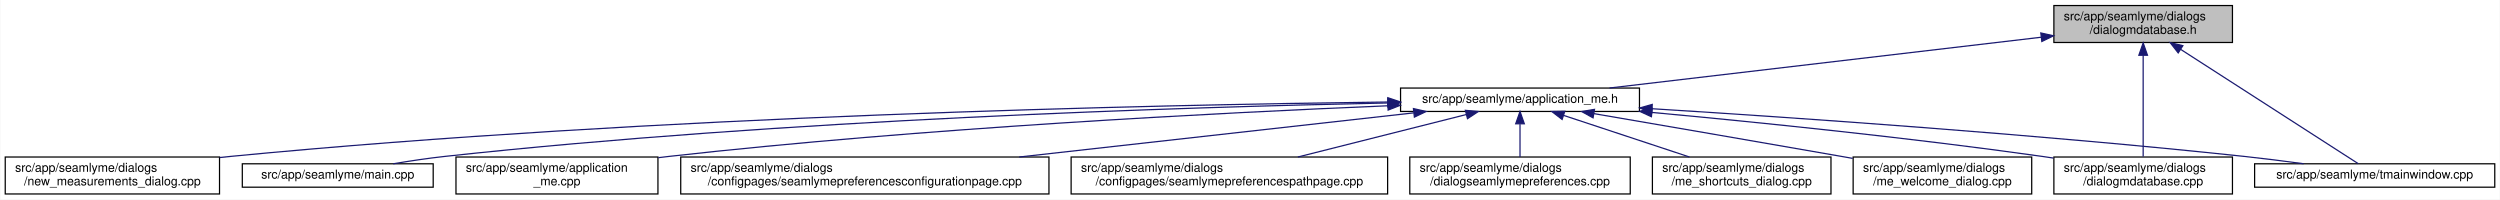
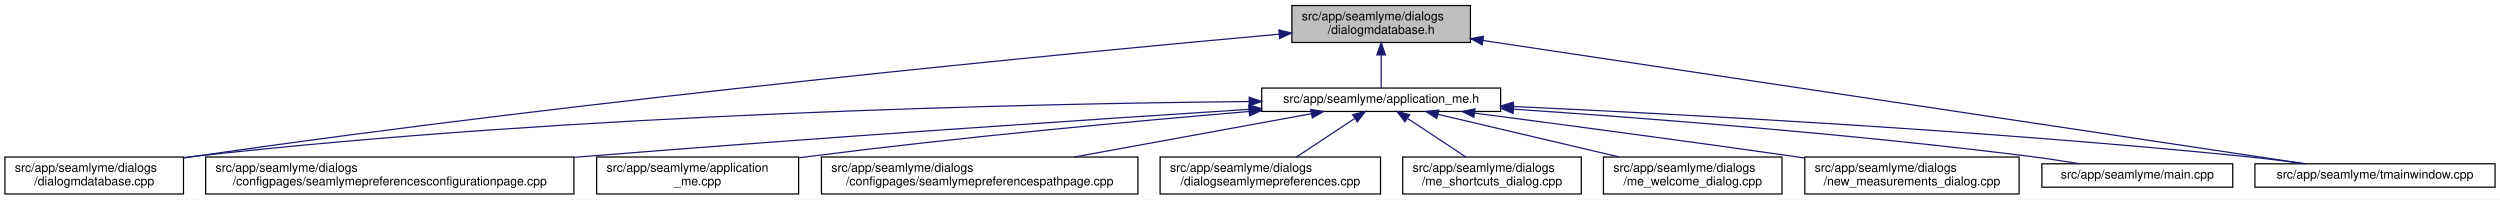
- <svg xmlns="http://www.w3.org/2000/svg" xmlns:xlink="http://www.w3.org/1999/xlink" width="2030pt" height="162pt" viewBox="0.00 0.00 2029.50 162.00">
+ <svg xmlns="http://www.w3.org/2000/svg" xmlns:xlink="http://www.w3.org/1999/xlink" width="2030pt" height="162pt" viewBox="0.00 0.00 2030.00 162.00">
  <g id="graph0" class="graph" transform="scale(1 1) rotate(0) translate(4 158)">
-     <polygon fill="white" stroke="transparent" points="-4,4 -4,-158 2025.5,-158 2025.5,4 -4,4" />
+     <polygon fill="white" stroke="transparent" points="-4,4 -4,-158 2026,-158 2026,4 -4,4" />
    <g id="node1" class="node">
      <g id="a_node1">
        <a xlink:title=" ">
-           <polygon fill="#bfbfbf" stroke="black" points="1663.5,-123.5 1663.5,-153.5 1808.5,-153.5 1808.5,-123.5 1663.5,-123.5" />
-           <text text-anchor="start" x="1671.5" y="-141.5" font-family="Helvetica,sans-Serif" font-size="10.00">src/app/seamlyme/dialogs</text>
-           <text text-anchor="middle" x="1736" y="-130.5" font-family="Helvetica,sans-Serif" font-size="10.00">/dialogmdatabase.h</text>
+           <polygon fill="#bfbfbf" stroke="black" points="1045,-123.5 1045,-153.5 1190,-153.5 1190,-123.5 1045,-123.5" />
+           <text text-anchor="start" x="1053" y="-141.5" font-family="Helvetica,sans-Serif" font-size="10.00">src/app/seamlyme/dialogs</text>
+           <text text-anchor="middle" x="1117.5" y="-130.5" font-family="Helvetica,sans-Serif" font-size="10.00">/dialogmdatabase.h</text>
        </a>
      </g>
    </g>
    <g id="node2" class="node">
      <g id="a_node2">
        <a xlink:href="../../d1/da2/application__me_8h.html" target="_top" xlink:title=" ">
-           <polygon fill="white" stroke="black" points="1133,-67.5 1133,-86.5 1327,-86.5 1327,-67.5 1133,-67.5" />
-           <text text-anchor="middle" x="1230" y="-74.5" font-family="Helvetica,sans-Serif" font-size="10.00">src/app/seamlyme/application_me.h</text>
+           <polygon fill="white" stroke="black" points="1020.5,-67.5 1020.5,-86.5 1214.5,-86.5 1214.5,-67.5 1020.5,-67.5" />
+           <text text-anchor="middle" x="1117.5" y="-74.5" font-family="Helvetica,sans-Serif" font-size="10.00">src/app/seamlyme/application_me.h</text>
        </a>
      </g>
    </g>
    <g id="edge1" class="edge">
-       <path fill="none" stroke="midnightblue" d="M1653.13,-127.76C1555.68,-116.3 1395.49,-97.46 1302.69,-86.55" />
-       <polygon fill="midnightblue" stroke="midnightblue" points="1652.89,-131.25 1663.23,-128.94 1653.71,-124.3 1652.89,-131.25" />
+       <path fill="none" stroke="midnightblue" d="M1117.5,-113.29C1117.5,-103.86 1117.5,-93.65 1117.5,-86.66" />
+       <polygon fill="midnightblue" stroke="midnightblue" points="1114,-113.4 1117.5,-123.4 1121,-113.4 1114,-113.4" />
    </g>
-     <g id="node9" class="node">
-       <g id="a_node9">
+     <g id="node6" class="node">
+       <g id="a_node6">
        <a xlink:href="../../d1/d42/dialogmdatabase_8cpp.html" target="_top" xlink:title=" ">
-           <polygon fill="white" stroke="black" points="1663.5,-0.5 1663.5,-30.5 1808.5,-30.5 1808.5,-0.5 1663.5,-0.5" />
-           <text text-anchor="start" x="1671.5" y="-18.5" font-family="Helvetica,sans-Serif" font-size="10.00">src/app/seamlyme/dialogs</text>
-           <text text-anchor="middle" x="1736" y="-7.5" font-family="Helvetica,sans-Serif" font-size="10.00">/dialogmdatabase.cpp</text>
+           <polygon fill="white" stroke="black" points="0,-0.5 0,-30.5 145,-30.5 145,-0.5 0,-0.5" />
+           <text text-anchor="start" x="8" y="-18.5" font-family="Helvetica,sans-Serif" font-size="10.00">src/app/seamlyme/dialogs</text>
+           <text text-anchor="middle" x="72.5" y="-7.5" font-family="Helvetica,sans-Serif" font-size="10.00">/dialogmdatabase.cpp</text>
        </a>
      </g>
    </g>
    <g id="edge12" class="edge">
-       <path fill="none" stroke="midnightblue" d="M1736,-113.12C1736,-88.44 1736,-51.11 1736,-30.84" />
-       <polygon fill="midnightblue" stroke="midnightblue" points="1732.5,-113.14 1736,-123.14 1739.5,-113.14 1732.5,-113.14" />
+       <path fill="none" stroke="midnightblue" d="M1034.53,-130.23C867.37,-115.15 478.33,-77.96 153.5,-31 150.81,-30.61 148.08,-30.2 145.32,-29.77" />
+       <polygon fill="midnightblue" stroke="midnightblue" points="1034.46,-133.73 1044.73,-131.14 1035.08,-126.76 1034.46,-133.73" />
    </g>
    <g id="node12" class="node">
      <g id="a_node12">
        <a xlink:href="../../dc/de1/tmainwindow_8cpp.html" target="_top" xlink:title=" ">
-           <polygon fill="white" stroke="black" points="1826.5,-6 1826.5,-25 2021.5,-25 2021.5,-6 1826.5,-6" />
-           <text text-anchor="middle" x="1924" y="-13" font-family="Helvetica,sans-Serif" font-size="10.00">src/app/seamlyme/tmainwindow.cpp</text>
+           <polygon fill="white" stroke="black" points="1827,-6 1827,-25 2022,-25 2022,-6 1827,-6" />
+           <text text-anchor="middle" x="1924.5" y="-13" font-family="Helvetica,sans-Serif" font-size="10.00">src/app/seamlyme/tmainwindow.cpp</text>
        </a>
      </g>
    </g>
    <g id="edge13" class="edge">
-       <path fill="none" stroke="midnightblue" d="M1766.56,-117.83C1808.15,-91.06 1880.83,-44.29 1910.65,-25.09" />
-       <polygon fill="midnightblue" stroke="midnightblue" points="1764.45,-115.03 1757.93,-123.38 1768.24,-120.91 1764.45,-115.03" />
+       <path fill="none" stroke="midnightblue" d="M1200.22,-125.1C1364.33,-100.49 1727.29,-46.07 1867.59,-25.03" />
+       <polygon fill="midnightblue" stroke="midnightblue" points="1199.55,-121.66 1190.18,-126.6 1200.59,-128.58 1199.55,-121.66" />
    </g>
    <g id="node3" class="node">
      <g id="a_node3">
-         <a xlink:href="../../d8/dd0/application__me_8cpp.html" target="_top" xlink:title=" ">
-           <polygon fill="white" stroke="black" points="366,-0.5 366,-30.5 530,-30.5 530,-0.5 366,-0.5" />
-           <text text-anchor="start" x="374" y="-18.5" font-family="Helvetica,sans-Serif" font-size="10.00">src/app/seamlyme/application</text>
-           <text text-anchor="middle" x="448" y="-7.5" font-family="Helvetica,sans-Serif" font-size="10.00">_me.cpp</text>
+         <a xlink:href="../../d9/d23/seamlymepreferencesconfigurationpage_8cpp.html" target="_top" xlink:title=" ">
+           <polygon fill="white" stroke="black" points="163,-0.5 163,-30.5 462,-30.5 462,-0.5 163,-0.5" />
+           <text text-anchor="start" x="171" y="-18.5" font-family="Helvetica,sans-Serif" font-size="10.00">src/app/seamlyme/dialogs</text>
+           <text text-anchor="middle" x="312.5" y="-7.5" font-family="Helvetica,sans-Serif" font-size="10.00">/configpages/seamlymepreferencesconfigurationpage.cpp</text>
        </a>
      </g>
    </g>
    <g id="edge2" class="edge">
-       <path fill="none" stroke="midnightblue" d="M1122.75,-72.11C986.66,-66.46 744.87,-54.05 539,-31 536.14,-30.68 533.23,-30.33 530.29,-29.96" />
-       <polygon fill="midnightblue" stroke="midnightblue" points="1122.63,-75.61 1132.76,-72.52 1122.92,-68.61 1122.63,-75.61" />
+       <path fill="none" stroke="midnightblue" d="M1010.11,-69.22C881.88,-60.97 660.94,-46.23 471.5,-31 468.46,-30.76 465.39,-30.51 462.29,-30.25" />
+       <polygon fill="midnightblue" stroke="midnightblue" points="1010.12,-72.73 1020.32,-69.88 1010.57,-65.75 1010.12,-72.73" />
    </g>
    <g id="node4" class="node">
      <g id="a_node4">
-         <a xlink:href="../../d9/d23/seamlymepreferencesconfigurationpage_8cpp.html" target="_top" xlink:title=" ">
-           <polygon fill="white" stroke="black" points="548.5,-0.5 548.5,-30.5 847.5,-30.5 847.5,-0.5 548.5,-0.5" />
-           <text text-anchor="start" x="556.5" y="-18.5" font-family="Helvetica,sans-Serif" font-size="10.00">src/app/seamlyme/dialogs</text>
-           <text text-anchor="middle" x="698" y="-7.5" font-family="Helvetica,sans-Serif" font-size="10.00">/configpages/seamlymepreferencesconfigurationpage.cpp</text>
+         <a xlink:href="../../d8/dd0/application__me_8cpp.html" target="_top" xlink:title=" ">
+           <polygon fill="white" stroke="black" points="480.5,-0.5 480.5,-30.5 644.5,-30.5 644.5,-0.5 480.5,-0.5" />
+           <text text-anchor="start" x="488.5" y="-18.5" font-family="Helvetica,sans-Serif" font-size="10.00">src/app/seamlyme/application</text>
+           <text text-anchor="middle" x="562.5" y="-7.5" font-family="Helvetica,sans-Serif" font-size="10.00">_me.cpp</text>
        </a>
      </g>
    </g>
    <g id="edge3" class="edge">
-       <path fill="none" stroke="midnightblue" d="M1143.69,-66.35C1056.85,-56.63 922.01,-41.55 823.38,-30.52" />
-       <polygon fill="midnightblue" stroke="midnightblue" points="1143.45,-69.84 1153.78,-67.48 1144.23,-62.89 1143.45,-69.84" />
+       <path fill="none" stroke="midnightblue" d="M1010.33,-67.48C916.15,-59.55 775.49,-46.62 653.5,-31 650.64,-30.63 647.74,-30.25 644.81,-29.85" />
+       <polygon fill="midnightblue" stroke="midnightblue" points="1010.18,-70.98 1020.44,-68.33 1010.77,-64.01 1010.18,-70.98" />
    </g>
    <g id="node5" class="node">
      <g id="a_node5">
        <a xlink:href="../../d8/dcc/seamlymepreferencespathpage_8cpp.html" target="_top" xlink:title=" ">
-           <polygon fill="white" stroke="black" points="865.5,-0.5 865.5,-30.5 1122.5,-30.5 1122.5,-0.5 865.5,-0.5" />
-           <text text-anchor="start" x="873.5" y="-18.5" font-family="Helvetica,sans-Serif" font-size="10.00">src/app/seamlyme/dialogs</text>
-           <text text-anchor="middle" x="994" y="-7.5" font-family="Helvetica,sans-Serif" font-size="10.00">/configpages/seamlymepreferencespathpage.cpp</text>
+           <polygon fill="white" stroke="black" points="663,-0.5 663,-30.5 920,-30.5 920,-0.5 663,-0.5" />
+           <text text-anchor="start" x="671" y="-18.5" font-family="Helvetica,sans-Serif" font-size="10.00">src/app/seamlyme/dialogs</text>
+           <text text-anchor="middle" x="791.5" y="-7.5" font-family="Helvetica,sans-Serif" font-size="10.00">/configpages/seamlymepreferencespathpage.cpp</text>
        </a>
      </g>
    </g>
    <g id="edge4" class="edge">
-       <path fill="none" stroke="midnightblue" d="M1186.3,-64.98C1147.76,-55.27 1091.38,-41.05 1049.62,-30.52" />
-       <polygon fill="midnightblue" stroke="midnightblue" points="1185.63,-68.42 1196.19,-67.48 1187.35,-61.64 1185.63,-68.42" />
-     </g>
-     <g id="node6" class="node">
-       <g id="a_node6">
-         <a xlink:href="../../dd/db1/dialogseamlymepreferences_8cpp.html" target="_top" xlink:title=" ">
-           <polygon fill="white" stroke="black" points="1140.5,-0.5 1140.5,-30.5 1319.5,-30.5 1319.5,-0.5 1140.5,-0.5" />
-           <text text-anchor="start" x="1148.5" y="-18.5" font-family="Helvetica,sans-Serif" font-size="10.00">src/app/seamlyme/dialogs</text>
-           <text text-anchor="middle" x="1230" y="-7.5" font-family="Helvetica,sans-Serif" font-size="10.00">/dialogseamlymepreferences.cpp</text>
-         </a>
-       </g>
+       <path fill="none" stroke="midnightblue" d="M1060.84,-65.66C1007.55,-55.93 927.36,-41.3 868.33,-30.52" />
+       <polygon fill="midnightblue" stroke="midnightblue" points="1060.33,-69.12 1070.79,-67.48 1061.58,-62.24 1060.33,-69.12" />
    </g>
    <g id="edge5" class="edge">
-       <path fill="none" stroke="midnightblue" d="M1230,-57.23C1230,-48.59 1230,-38.5 1230,-30.52" />
-       <polygon fill="midnightblue" stroke="midnightblue" points="1226.5,-57.48 1230,-67.48 1233.5,-57.48 1226.5,-57.48" />
+       <path fill="none" stroke="midnightblue" d="M1010.19,-75.55C831.8,-73.79 463.21,-65.8 153.5,-31 150.8,-30.7 148.06,-30.36 145.29,-29.99" />
+       <polygon fill="midnightblue" stroke="midnightblue" points="1010.33,-79.05 1020.36,-75.65 1010.4,-72.05 1010.33,-79.05" />
    </g>
    <g id="node7" class="node">
      <g id="a_node7">
-         <a xlink:href="../../d6/d8e/me__shortcuts__dialog_8cpp.html" target="_top" xlink:title=" ">
-           <polygon fill="white" stroke="black" points="1337.5,-0.5 1337.5,-30.5 1482.5,-30.5 1482.5,-0.5 1337.5,-0.5" />
-           <text text-anchor="start" x="1345.5" y="-18.5" font-family="Helvetica,sans-Serif" font-size="10.00">src/app/seamlyme/dialogs</text>
-           <text text-anchor="middle" x="1410" y="-7.5" font-family="Helvetica,sans-Serif" font-size="10.00">/me_shortcuts_dialog.cpp</text>
+         <a xlink:href="../../dd/db1/dialogseamlymepreferences_8cpp.html" target="_top" xlink:title=" ">
+           <polygon fill="white" stroke="black" points="938,-0.5 938,-30.5 1117,-30.5 1117,-0.5 938,-0.5" />
+           <text text-anchor="start" x="946" y="-18.5" font-family="Helvetica,sans-Serif" font-size="10.00">src/app/seamlyme/dialogs</text>
+           <text text-anchor="middle" x="1027.5" y="-7.5" font-family="Helvetica,sans-Serif" font-size="10.00">/dialogseamlymepreferences.cpp</text>
        </a>
      </g>
    </g>
    <g id="edge6" class="edge">
-       <path fill="none" stroke="midnightblue" d="M1265.61,-64.23C1294.92,-54.54 1336.54,-40.78 1367.58,-30.52" />
-       <polygon fill="midnightblue" stroke="midnightblue" points="1264.19,-61.01 1255.79,-67.48 1266.38,-67.66 1264.19,-61.01" />
+       <path fill="none" stroke="midnightblue" d="M1095.93,-61.74C1081.62,-52.28 1062.94,-39.93 1048.71,-30.52" />
+       <polygon fill="midnightblue" stroke="midnightblue" points="1094.33,-64.88 1104.61,-67.48 1098.19,-59.04 1094.33,-64.88" />
    </g>
    <g id="node8" class="node">
      <g id="a_node8">
-         <a xlink:href="../../dc/d74/me__welcome__dialog_8cpp.html" target="_top" xlink:title=" ">
-           <polygon fill="white" stroke="black" points="1500.5,-0.5 1500.5,-30.5 1645.5,-30.5 1645.5,-0.5 1500.5,-0.5" />
-           <text text-anchor="start" x="1508.5" y="-18.5" font-family="Helvetica,sans-Serif" font-size="10.00">src/app/seamlyme/dialogs</text>
-           <text text-anchor="middle" x="1573" y="-7.5" font-family="Helvetica,sans-Serif" font-size="10.00">/me_welcome_dialog.cpp</text>
+         <a xlink:href="../../d6/d8e/me__shortcuts__dialog_8cpp.html" target="_top" xlink:title=" ">
+           <polygon fill="white" stroke="black" points="1135,-0.5 1135,-30.5 1280,-30.5 1280,-0.5 1135,-0.5" />
+           <text text-anchor="start" x="1143" y="-18.5" font-family="Helvetica,sans-Serif" font-size="10.00">src/app/seamlyme/dialogs</text>
+           <text text-anchor="middle" x="1207.5" y="-7.5" font-family="Helvetica,sans-Serif" font-size="10.00">/me_shortcuts_dialog.cpp</text>
        </a>
      </g>
    </g>
    <g id="edge7" class="edge">
-       <path fill="none" stroke="midnightblue" d="M1289.94,-65.74C1342.85,-56.67 1422.06,-43.04 1491,-31 1493.99,-30.48 1497.04,-29.94 1500.13,-29.4" />
-       <polygon fill="midnightblue" stroke="midnightblue" points="1289.31,-62.3 1280.05,-67.44 1290.49,-69.2 1289.31,-62.3" />
+       <path fill="none" stroke="midnightblue" d="M1139.07,-61.74C1153.38,-52.28 1172.06,-39.93 1186.29,-30.52" />
+       <polygon fill="midnightblue" stroke="midnightblue" points="1136.81,-59.04 1130.39,-67.48 1140.67,-64.88 1136.81,-59.04" />
+     </g>
+     <g id="node9" class="node">
+       <g id="a_node9">
+         <a xlink:href="../../dc/d74/me__welcome__dialog_8cpp.html" target="_top" xlink:title=" ">
+           <polygon fill="white" stroke="black" points="1298,-0.5 1298,-30.5 1443,-30.5 1443,-0.5 1298,-0.5" />
+           <text text-anchor="start" x="1306" y="-18.5" font-family="Helvetica,sans-Serif" font-size="10.00">src/app/seamlyme/dialogs</text>
+           <text text-anchor="middle" x="1370.5" y="-7.5" font-family="Helvetica,sans-Serif" font-size="10.00">/me_welcome_dialog.cpp</text>
+         </a>
+       </g>
    </g>
    <g id="edge8" class="edge">
-       <path fill="none" stroke="midnightblue" d="M1337.08,-66.7C1422.96,-58.75 1546.48,-46.19 1654,-31 1657.01,-30.58 1660.07,-30.12 1663.16,-29.65" />
-       <polygon fill="midnightblue" stroke="midnightblue" points="1336.7,-63.22 1327.06,-67.63 1337.34,-70.19 1336.7,-63.22" />
+       <path fill="none" stroke="midnightblue" d="M1163.55,-65.17C1204.89,-55.45 1265.82,-41.12 1310.87,-30.52" />
+       <polygon fill="midnightblue" stroke="midnightblue" points="1162.68,-61.78 1153.75,-67.48 1164.28,-68.59 1162.68,-61.78" />
    </g>
    <g id="node10" class="node">
      <g id="a_node10">
        <a xlink:href="../../d7/d31/new__measurements__dialog_8cpp.html" target="_top" xlink:title=" ">
-           <polygon fill="white" stroke="black" points="0,-0.5 0,-30.5 174,-30.5 174,-0.5 0,-0.5" />
-           <text text-anchor="start" x="8" y="-18.5" font-family="Helvetica,sans-Serif" font-size="10.00">src/app/seamlyme/dialogs</text>
-           <text text-anchor="middle" x="87" y="-7.5" font-family="Helvetica,sans-Serif" font-size="10.00">/new_measurements_dialog.cpp</text>
+           <polygon fill="white" stroke="black" points="1461.5,-0.5 1461.5,-30.5 1635.5,-30.5 1635.5,-0.5 1461.5,-0.5" />
+           <text text-anchor="start" x="1469.5" y="-18.5" font-family="Helvetica,sans-Serif" font-size="10.00">src/app/seamlyme/dialogs</text>
+           <text text-anchor="middle" x="1548.5" y="-7.5" font-family="Helvetica,sans-Serif" font-size="10.00">/new_measurements_dialog.cpp</text>
        </a>
      </g>
    </g>
    <g id="edge9" class="edge">
-       <path fill="none" stroke="midnightblue" d="M1122.42,-75.17C932.4,-72.85 525.08,-64.09 183,-31 180.06,-30.72 177.08,-30.4 174.07,-30.07" />
-       <polygon fill="midnightblue" stroke="midnightblue" points="1122.65,-78.67 1132.69,-75.29 1122.73,-71.67 1122.65,-78.67" />
+       <path fill="none" stroke="midnightblue" d="M1193.52,-66.15C1261.45,-57.26 1363.67,-43.67 1452.5,-31 1455.42,-30.58 1458.39,-30.16 1461.39,-29.72" />
+       <polygon fill="midnightblue" stroke="midnightblue" points="1192.8,-62.71 1183.33,-67.48 1193.7,-69.65 1192.8,-62.71" />
    </g>
    <g id="node11" class="node">
      <g id="a_node11">
        <a xlink:href="../../db/de0/app_2seamlyme_2main_8cpp.html" target="_top" xlink:title=" ">
-           <polygon fill="white" stroke="black" points="192.5,-6 192.5,-25 347.5,-25 347.5,-6 192.5,-6" />
-           <text text-anchor="middle" x="270" y="-13" font-family="Helvetica,sans-Serif" font-size="10.00">src/app/seamlyme/main.cpp</text>
+           <polygon fill="white" stroke="black" points="1654,-6 1654,-25 1809,-25 1809,-6 1654,-6" />
+           <text text-anchor="middle" x="1731.5" y="-13" font-family="Helvetica,sans-Serif" font-size="10.00">src/app/seamlyme/main.cpp</text>
        </a>
      </g>
    </g>
    <g id="edge10" class="edge">
-       <path fill="none" stroke="midnightblue" d="M1122.67,-74.39C957.65,-71.03 631.87,-60.89 357,-31 343.3,-29.51 328.48,-27.28 315.02,-25" />
-       <polygon fill="midnightblue" stroke="midnightblue" points="1122.76,-77.89 1132.82,-74.59 1122.9,-70.89 1122.76,-77.89" />
+       <path fill="none" stroke="midnightblue" d="M1225.01,-69.35C1331.69,-62.15 1499.75,-49.21 1644.5,-31 1657.57,-29.36 1671.67,-27.18 1684.64,-25.02" />
+       <polygon fill="midnightblue" stroke="midnightblue" points="1224.62,-65.87 1214.88,-70.03 1225.09,-72.85 1224.62,-65.87" />
    </g>
    <g id="edge11" class="edge">
-       <path fill="none" stroke="midnightblue" d="M1337.3,-69.71C1455.31,-62.35 1650.45,-48.86 1818,-31 1833.7,-29.33 1850.66,-27.17 1866.31,-25.03" />
-       <polygon fill="midnightblue" stroke="midnightblue" points="1336.95,-66.23 1327.18,-70.34 1337.38,-73.22 1336.95,-66.23" />
+       <path fill="none" stroke="midnightblue" d="M1224.77,-71.51C1362.47,-65.2 1608.67,-52.06 1818.5,-31 1834.58,-29.39 1851.97,-27.19 1867.93,-25" />
+       <polygon fill="midnightblue" stroke="midnightblue" points="1224.46,-68.02 1214.63,-71.97 1224.78,-75.01 1224.46,-68.02" />
    </g>
  </g>
</svg>
